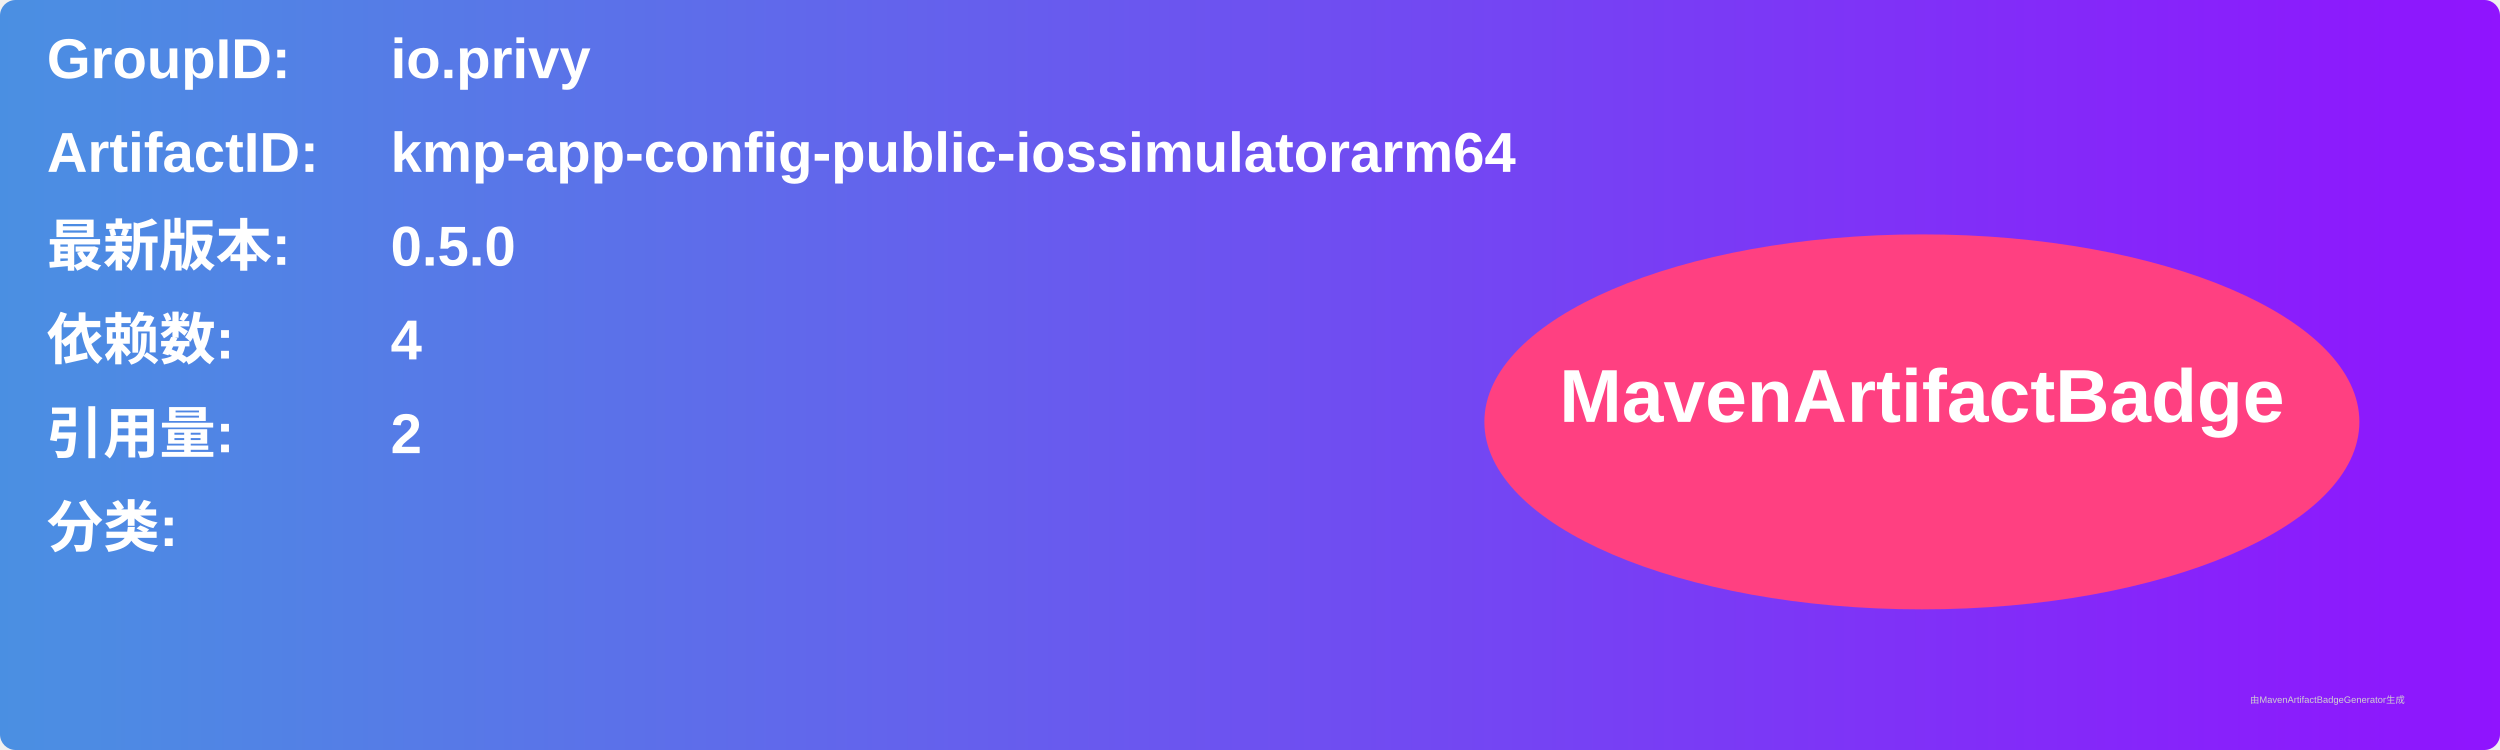
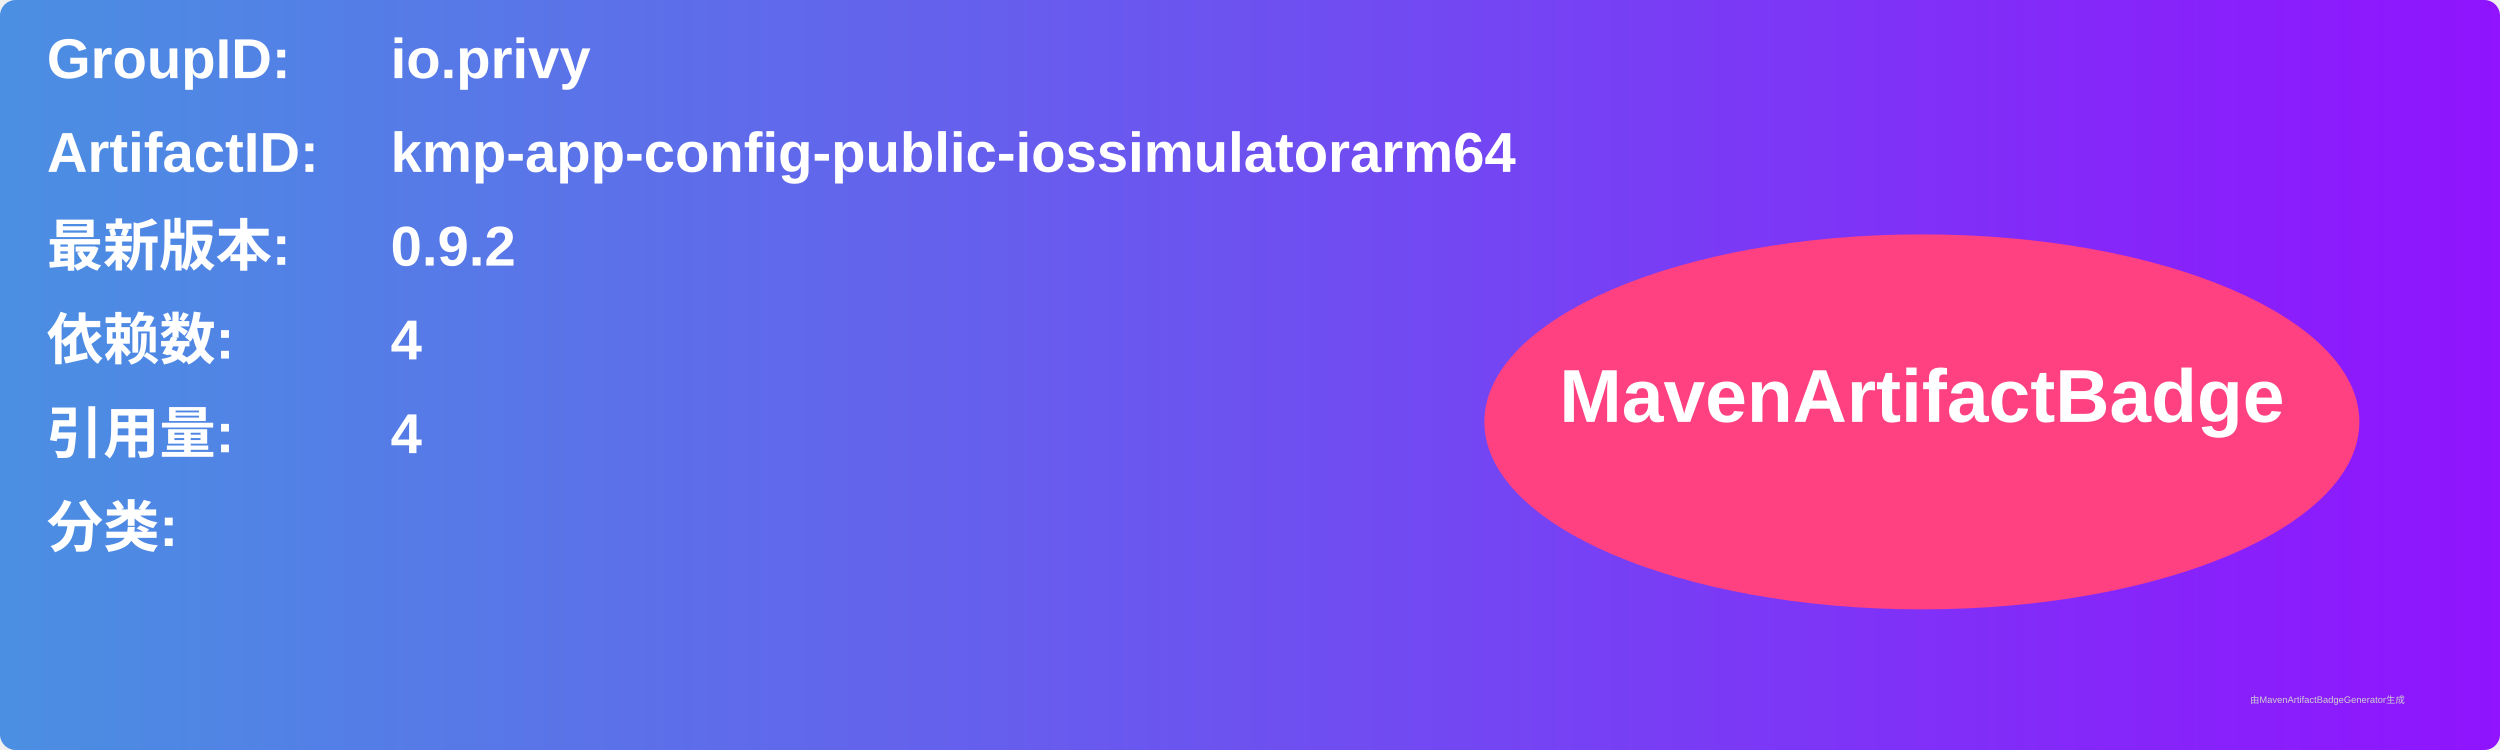
<svg xmlns="http://www.w3.org/2000/svg" width="800" height="240" viewBox="0 0 800 240">
  <linearGradient id="grad" x1="0%" y1="0%" x2="100%" y2="0%">
    <stop offset="0%" stop-color="#4a90e2" />
    <stop offset="100%" stop-color="#9013fe" />
  </linearGradient>
  <rect width="100%" height="100%" rx="5" ry="5" fill="url(#grad)" />
  <g transform="translate(15, 15)">
    <text x="0" y="10" font-family="Arial" font-size="18" fill="white" font-weight="bold" width="260">GroupID:</text>
    <text x="110" y="10" font-family="Arial" font-size="18" fill="white" font-weight="bold" width="460">io.privy</text>
    <text x="0" y="40" font-family="Arial" font-size="18" fill="white" font-weight="bold" width="260">ArtifactID:</text>
    <text x="110" y="40" font-family="Arial" font-size="18" fill="white" font-weight="bold" width="460">kmp-app-config-public-iossimulatorarm64</text>
    <text x="0" y="70" font-family="Arial" font-size="18" fill="white" font-weight="bold">最新版本:</text>
    <text x="110" y="70" font-family="Arial" font-size="18" fill="white" font-weight="bold">
-       <tspan font-weight="bold">0.5.0</tspan>
+       <tspan font-weight="bold">0.9.2</tspan>
    </text>
    <text x="0" y="100" font-family="Arial" font-size="18" fill="white" font-weight="bold">依赖数: </text>
    <text x="110" y="100" font-family="Arial" font-size="18" fill="white">
      <tspan font-weight="bold">4</tspan>
    </text>
    <text x="0" y="130" font-family="Arial" font-size="18" fill="white" font-weight="bold">引用量: </text>
    <text x="110" y="130" font-family="Arial" font-size="18" fill="white">
-       <tspan font-weight="bold">2</tspan>
+       <tspan font-weight="bold">4</tspan>
    </text>
    <text x="0" y="160" font-family="Arial" font-size="18" fill="white" font-weight="bold">分类:</text>
    <text x="10" y="190" font-family="Arial" font-size="10" fill="white">
      <tspan font-weight="bold" />
    </text>
    <ellipse cx="600" cy="120" rx="140" ry="60" fill="#ff4081" />
    <text x="600" y="120" text-anchor="middle" font-family="Arial" font-size="24" fill="white" font-weight="bold">MavenArtifactBadge</text>
  </g>
  <text x="720" y="225" font-family="Arial" font-size="3" fill="#d0d0d0">由MavenArtifactBadgeGenerator生成</text>
</svg>
